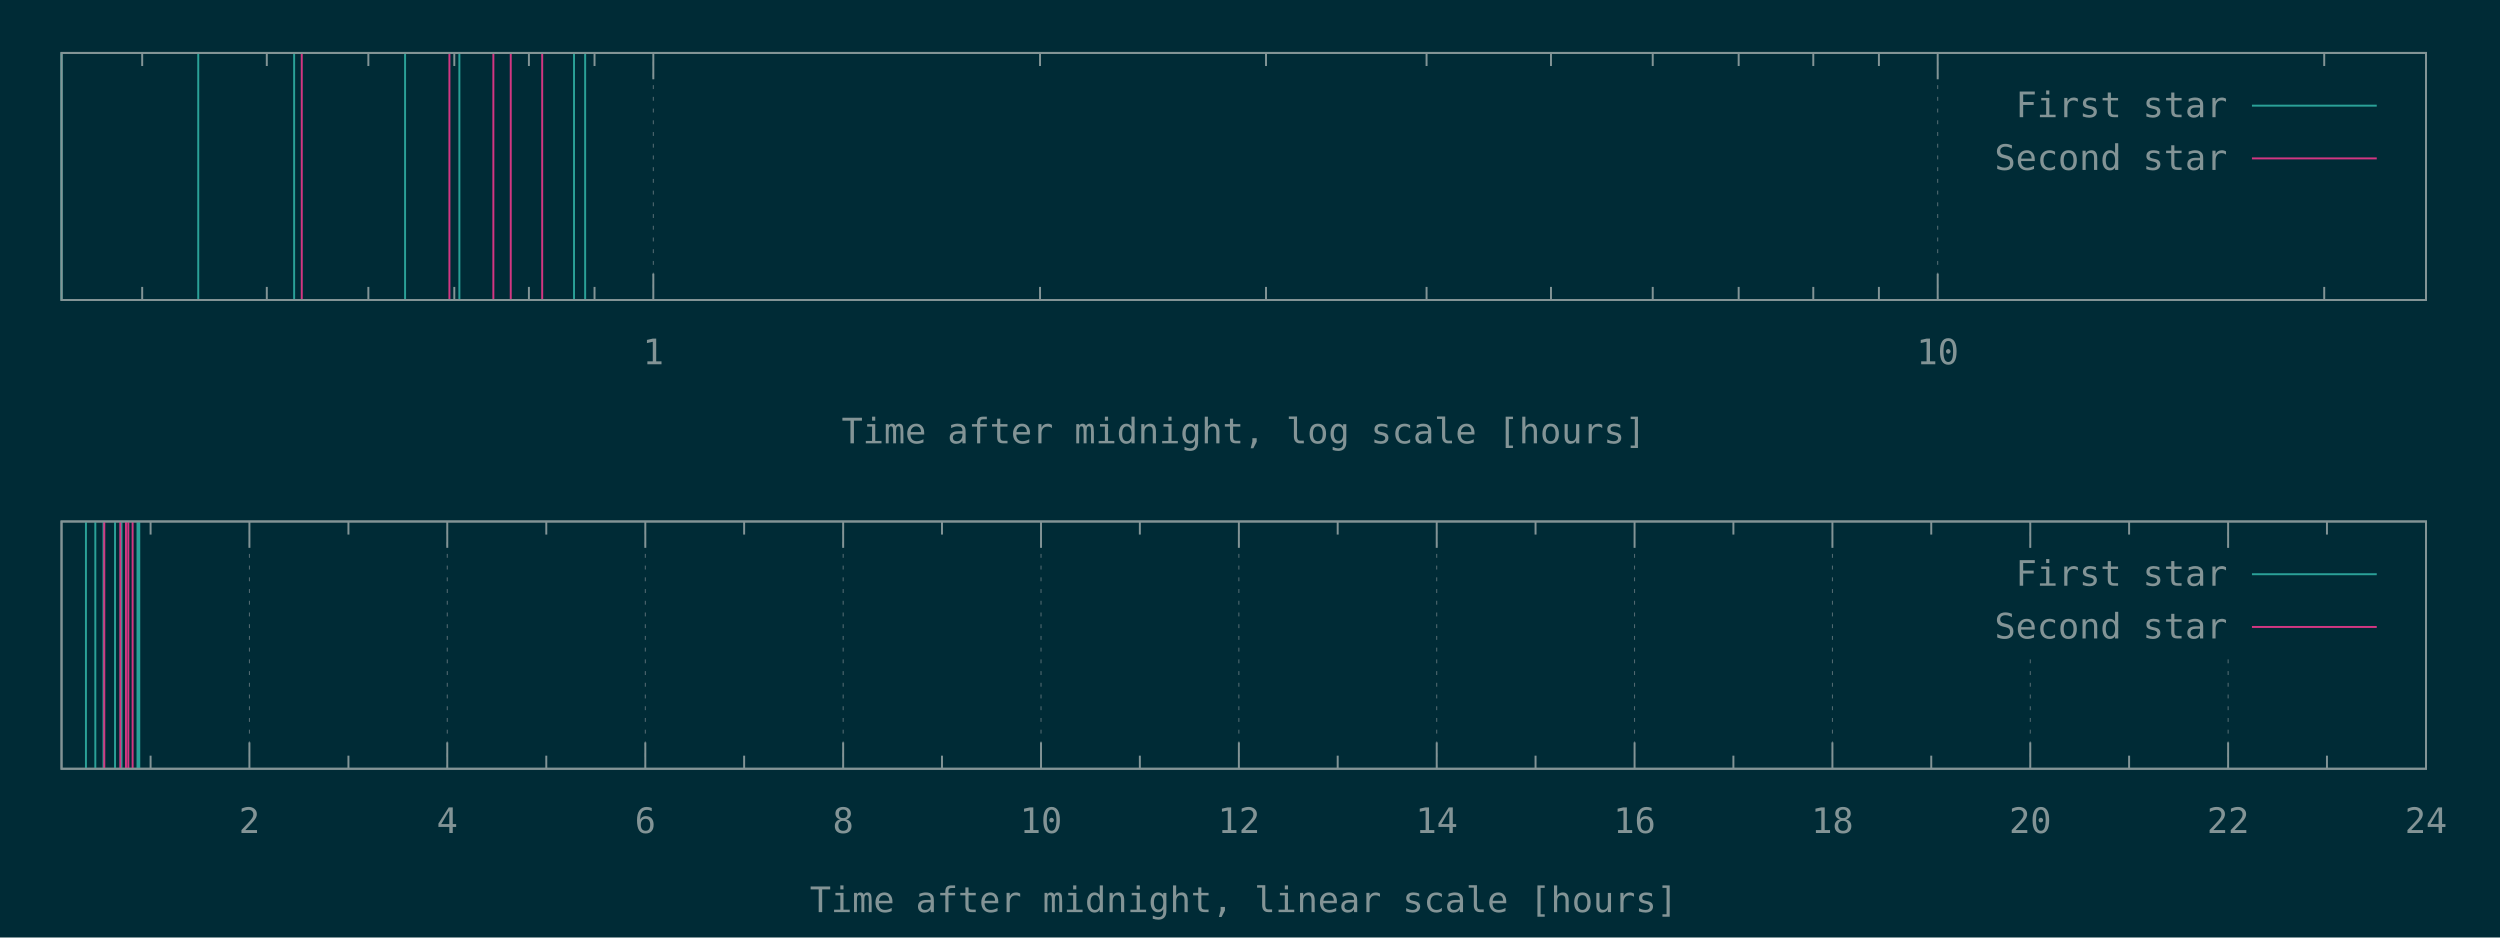
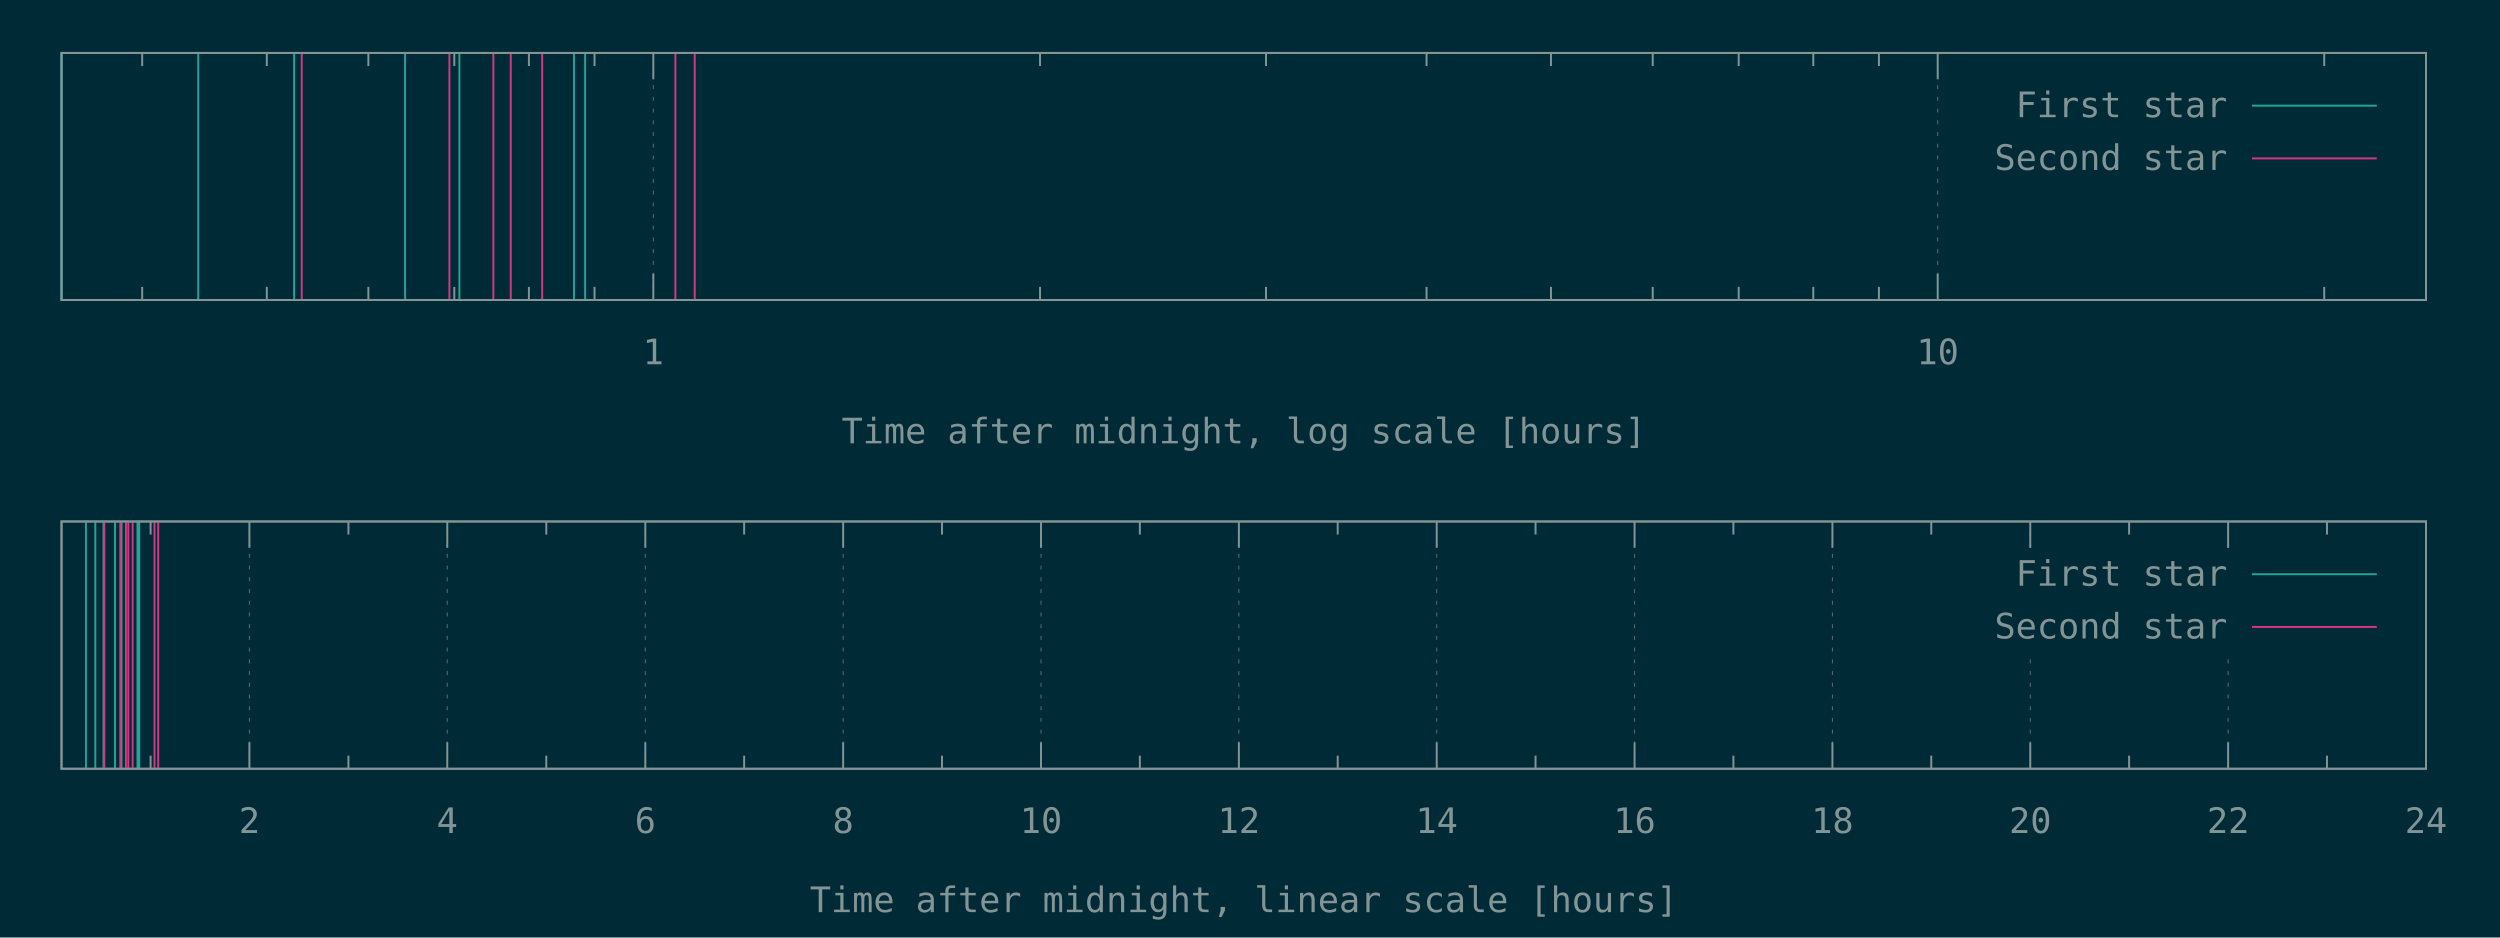
<svg xmlns="http://www.w3.org/2000/svg" xmlns:xlink="http://www.w3.org/1999/xlink" width="1280" height="480" viewBox="0 0 1280 480">
  <g id="gnuplot_canvas">
    <rect x="0" y="0" width="1280" height="480" fill="#002b36" />
    <defs>
      <circle id="gpDot" r="0.5" stroke-width="0.5" stroke="currentColor" />
      <path id="gpPt0" stroke-width="0.148" stroke="currentColor" d="M-1,0 h2 M0,-1 v2" />
      <path id="gpPt1" stroke-width="0.148" stroke="currentColor" d="M-1,-1 L1,1 M1,-1 L-1,1" />
      <path id="gpPt2" stroke-width="0.148" stroke="currentColor" d="M-1,0 L1,0 M0,-1 L0,1 M-1,-1 L1,1 M-1,1 L1,-1" />
      <rect id="gpPt3" stroke-width="0.148" stroke="currentColor" x="-1" y="-1" width="2" height="2" />
      <rect id="gpPt4" stroke-width="0.148" stroke="currentColor" fill="currentColor" x="-1" y="-1" width="2" height="2" />
      <circle id="gpPt5" stroke-width="0.148" stroke="currentColor" cx="0" cy="0" r="1" />
      <use xlink:href="#gpPt5" id="gpPt6" fill="currentColor" stroke="none" />
      <path id="gpPt7" stroke-width="0.148" stroke="currentColor" d="M0,-1.33 L-1.33,0.67 L1.33,0.67 z" />
      <use xlink:href="#gpPt7" id="gpPt8" fill="currentColor" stroke="none" />
      <use xlink:href="#gpPt7" id="gpPt9" stroke="currentColor" transform="rotate(180)" />
      <use xlink:href="#gpPt9" id="gpPt10" fill="currentColor" stroke="none" />
      <use xlink:href="#gpPt3" id="gpPt11" stroke="currentColor" transform="rotate(45)" />
      <use xlink:href="#gpPt11" id="gpPt12" fill="currentColor" stroke="none" />
      <path id="gpPt13" stroke-width="0.148" stroke="currentColor" d="M0,1.330 L1.265,0.411 L0.782,-1.067 L-0.782,-1.076 L-1.265,0.411 z" />
      <use xlink:href="#gpPt13" id="gpPt14" fill="currentColor" stroke="none" />
      <filter id="textbox" filterUnits="objectBoundingBox" x="0" y="0" height="1" width="1">
        <feFlood flood-color="#002B36" flood-opacity="1" result="bgnd" />
        <feComposite in="SourceGraphic" in2="bgnd" operator="atop" />
      </filter>
      <filter id="greybox" filterUnits="objectBoundingBox" x="0" y="0" height="1" width="1">
        <feFlood flood-color="lightgrey" flood-opacity="1" result="grey" />
        <feComposite in="SourceGraphic" in2="grey" operator="atop" />
      </filter>
    </defs>
    <g fill="none" color="#002B36" stroke="currentColor" stroke-width="1.00" stroke-linecap="butt" stroke-linejoin="miter">
</g>
    <g fill="none" color="black" stroke="currentColor" stroke-width="1.00" stroke-linecap="butt" stroke-linejoin="miter">
      <path stroke="rgb(131, 148, 150)" d="M72.8,153.6 L72.8,146.9 M72.8,27.1 L72.8,33.8 M136.6,153.6 L136.6,146.9 M136.6,27.1 L136.6,33.8   M188.6,153.6 L188.6,146.9 M188.6,27.1 L188.6,33.8 M232.6,153.6 L232.6,146.9 M232.6,27.1 L232.6,33.8   M270.8,153.6 L270.8,146.9 M270.8,27.1 L270.8,33.8 M304.4,153.6 L304.4,146.9 M304.4,27.1 L304.4,33.8    " />
    </g>
    <g fill="none" color="black" stroke="rgb(131, 148, 150)" stroke-width="0.50" stroke-linecap="butt" stroke-linejoin="miter">
</g>
    <g fill="none" color="gray" stroke="currentColor" stroke-width="0.50" stroke-linecap="butt" stroke-linejoin="miter">
      <path stroke="rgb( 88, 110, 117)" stroke-dasharray="2,4" class="gridline" d="M334.5,153.6 L334.5,27.1  " />
    </g>
    <g fill="none" color="gray" stroke="rgb( 88, 110, 117)" stroke-width="1.00" stroke-linecap="butt" stroke-linejoin="miter">
</g>
    <g fill="none" color="black" stroke="currentColor" stroke-width="1.00" stroke-linecap="butt" stroke-linejoin="miter">
      <path stroke="rgb(131, 148, 150)" d="M334.5,153.6 L334.5,140.1 M334.5,27.1 L334.5,40.6  " />
      <g transform="translate(334.5,186.5)" stroke="none" fill="rgb(131,148,150)" font-family="Inconsolata" font-size="18.00" text-anchor="middle">
        <text>
          <tspan font-family="Inconsolata"> 1</tspan>
        </text>
      </g>
    </g>
    <g fill="none" color="black" stroke="currentColor" stroke-width="1.00" stroke-linecap="butt" stroke-linejoin="miter">
      <path stroke="rgb(131, 148, 150)" d="M532.5,153.6 L532.5,146.9 M532.5,27.1 L532.5,33.8 M648.2,153.6 L648.2,146.9 M648.2,27.1 L648.2,33.8   M730.4,153.6 L730.4,146.9 M730.4,27.1 L730.4,33.8 M794.1,153.6 L794.1,146.9 M794.1,27.1 L794.1,33.8   M846.2,153.6 L846.2,146.9 M846.2,27.1 L846.2,33.8 M890.2,153.6 L890.2,146.9 M890.2,27.1 L890.2,33.8   M928.4,153.6 L928.4,146.9 M928.4,27.1 L928.4,33.8 M962.0,153.6 L962.0,146.9 M962.0,27.1 L962.0,33.8    " />
    </g>
    <g fill="none" color="black" stroke="rgb(131, 148, 150)" stroke-width="0.50" stroke-linecap="butt" stroke-linejoin="miter">
</g>
    <g fill="none" color="gray" stroke="currentColor" stroke-width="0.50" stroke-linecap="butt" stroke-linejoin="miter">
      <path stroke="rgb( 88, 110, 117)" stroke-dasharray="2,4" class="gridline" d="M992.1,153.6 L992.1,27.1  " />
    </g>
    <g fill="none" color="gray" stroke="rgb( 88, 110, 117)" stroke-width="1.00" stroke-linecap="butt" stroke-linejoin="miter">
</g>
    <g fill="none" color="black" stroke="currentColor" stroke-width="1.00" stroke-linecap="butt" stroke-linejoin="miter">
      <path stroke="rgb(131, 148, 150)" d="M992.1,153.6 L992.1,140.1 M992.1,27.1 L992.1,40.6  " />
      <g transform="translate(992.1,186.5)" stroke="none" fill="rgb(131,148,150)" font-family="Inconsolata" font-size="18.00" text-anchor="middle">
        <text>
          <tspan font-family="Inconsolata"> 10</tspan>
        </text>
      </g>
    </g>
    <g fill="none" color="black" stroke="currentColor" stroke-width="1.00" stroke-linecap="butt" stroke-linejoin="miter">
      <path stroke="rgb(131, 148, 150)" d="M1190.0,153.6 L1190.0,146.9 M1190.0,27.1 L1190.0,33.8  " />
    </g>
    <g fill="none" color="black" stroke="currentColor" stroke-width="1.00" stroke-linecap="butt" stroke-linejoin="miter">
      <path stroke="rgb(131, 148, 150)" d="M31.5,27.1 L31.5,153.6 L1242.1,153.6 L1242.1,27.1 L31.5,27.1 Z  " />
    </g>
    <g fill="none" color="black" stroke="currentColor" stroke-width="1.00" stroke-linecap="butt" stroke-linejoin="miter">
      <g transform="translate(636.8,227.0)" stroke="none" fill="rgb(131,148,150)" font-family="Inconsolata" font-size="18.00" text-anchor="middle">
        <text>
          <tspan font-family="Inconsolata">Time after midnight, log scale [hours]</tspan>
        </text>
      </g>
    </g>
    <g fill="none" color="black" stroke="currentColor" stroke-width="1.00" stroke-linecap="butt" stroke-linejoin="miter">
</g>
    <g id="gnuplot_plot_1a">
      <g fill="none" color="black" stroke="currentColor" stroke-width="1.00" stroke-linecap="butt" stroke-linejoin="miter">
        <path stroke="rgb( 42, 161, 152)" d="M31.5,153.6 L31.5,27.1 M101.5,153.6 L101.5,27.1 M150.6,153.6 L150.6,27.1 M207.4,153.6 L207.4,27.1   M235.2,153.6 L235.2,27.1 M293.9,153.6 L293.9,27.1 M299.6,153.6 L299.6,27.1  " />
      </g>
    </g>
    <g id="gnuplot_plot_2a">
      <g fill="none" color="black" stroke="currentColor" stroke-width="1.00" stroke-linecap="butt" stroke-linejoin="miter">
-         <path stroke="rgb(211,  54, 130)" d="M154.5,153.6 L154.5,27.1 M230.1,153.6 L230.1,27.1 M252.6,153.6 L252.6,27.1 M261.5,153.6 L261.5,27.1   M277.6,153.6 L277.6,27.1  " />
+         <path stroke="rgb(211,  54, 130)" d="M154.5,153.6 L154.5,27.1 M230.1,153.6 L230.1,27.1 M252.6,153.6 L252.6,27.1 M261.5,153.6 L261.5,27.1   M277.6,153.6 L277.6,27.1 M345.8,153.6 L345.8,27.1 M355.7,153.6 L355.7,27.1  " />
      </g>
    </g>
    <g stroke="none" shape-rendering="crispEdges">
      <polygon fill="#002B36" points="1001.8,94.6 1229.5,94.6 1229.5,40.6 1001.8,40.6 " />
    </g>
    <g id="gnuplot_plot_1a">
      <g fill="none" color="black" stroke="currentColor" stroke-width="1.00" stroke-linecap="butt" stroke-linejoin="miter">
        <g transform="translate(1140.4,60.0)" stroke="none" fill="rgb(131,148,150)" font-family="Inconsolata" font-size="18.00" text-anchor="end">
          <text>
            <tspan font-family="Inconsolata">First star</tspan>
          </text>
        </g>
      </g>
      <g fill="none" color="black" stroke="currentColor" stroke-width="1.00" stroke-linecap="butt" stroke-linejoin="miter">
        <path stroke="rgb( 42, 161, 152)" d="M1153.0,54.1 L1216.9,54.1  " />
      </g>
    </g>
    <g id="gnuplot_plot_2a">
      <g fill="none" color="black" stroke="currentColor" stroke-width="1.00" stroke-linecap="butt" stroke-linejoin="miter">
        <g transform="translate(1140.4,87.0)" stroke="none" fill="rgb(131,148,150)" font-family="Inconsolata" font-size="18.00" text-anchor="end">
          <text>
            <tspan font-family="Inconsolata">Second star</tspan>
          </text>
        </g>
      </g>
      <g fill="none" color="black" stroke="currentColor" stroke-width="1.00" stroke-linecap="butt" stroke-linejoin="miter">
        <path stroke="rgb(211,  54, 130)" d="M1153.0,81.1 L1216.9,81.1  " />
      </g>
    </g>
    <g fill="none" color="#002B36" stroke="rgb(211,  54, 130)" stroke-width="2.00" stroke-linecap="butt" stroke-linejoin="miter">
</g>
    <g fill="none" color="black" stroke="currentColor" stroke-width="2.00" stroke-linecap="butt" stroke-linejoin="miter">
</g>
    <g fill="none" color="black" stroke="black" stroke-width="1.00" stroke-linecap="butt" stroke-linejoin="miter">
</g>
    <g fill="none" color="black" stroke="currentColor" stroke-width="1.00" stroke-linecap="butt" stroke-linejoin="miter">
      <path stroke="rgb(131, 148, 150)" d="M31.5,27.1 L31.5,153.6 L1242.1,153.6 L1242.1,27.1 L31.5,27.1 Z  " />
    </g>
    <g fill="none" color="black" stroke="currentColor" stroke-width="1.00" stroke-linecap="butt" stroke-linejoin="miter">
</g>
    <g fill="none" color="black" stroke="currentColor" stroke-width="1.00" stroke-linecap="butt" stroke-linejoin="miter">
      <path stroke="rgb(131, 148, 150)" d="M77.1,393.6 L77.1,386.9 M77.1,267.0 L77.1,273.7  " />
    </g>
    <g fill="none" color="black" stroke="rgb(131, 148, 150)" stroke-width="0.50" stroke-linecap="butt" stroke-linejoin="miter">
</g>
    <g fill="none" color="gray" stroke="currentColor" stroke-width="0.50" stroke-linecap="butt" stroke-linejoin="miter">
      <path stroke="rgb( 88, 110, 117)" stroke-dasharray="2,4" class="gridline" d="M127.7,393.6 L127.7,267.0  " />
    </g>
    <g fill="none" color="gray" stroke="rgb( 88, 110, 117)" stroke-width="1.00" stroke-linecap="butt" stroke-linejoin="miter">
</g>
    <g fill="none" color="black" stroke="currentColor" stroke-width="1.00" stroke-linecap="butt" stroke-linejoin="miter">
      <path stroke="rgb(131, 148, 150)" d="M127.7,393.6 L127.7,380.1 M127.7,267.0 L127.7,280.5  " />
      <g transform="translate(127.7,426.5)" stroke="none" fill="rgb(131,148,150)" font-family="Inconsolata" font-size="18.00" text-anchor="middle">
        <text>
          <tspan font-family="Inconsolata"> 2</tspan>
        </text>
      </g>
    </g>
    <g fill="none" color="black" stroke="currentColor" stroke-width="1.00" stroke-linecap="butt" stroke-linejoin="miter">
      <path stroke="rgb(131, 148, 150)" d="M178.4,393.6 L178.4,386.9 M178.4,267.0 L178.4,273.7  " />
    </g>
    <g fill="none" color="black" stroke="rgb(131, 148, 150)" stroke-width="0.50" stroke-linecap="butt" stroke-linejoin="miter">
</g>
    <g fill="none" color="gray" stroke="currentColor" stroke-width="0.50" stroke-linecap="butt" stroke-linejoin="miter">
      <path stroke="rgb( 88, 110, 117)" stroke-dasharray="2,4" class="gridline" d="M229.0,393.6 L229.0,267.0  " />
    </g>
    <g fill="none" color="gray" stroke="rgb( 88, 110, 117)" stroke-width="1.00" stroke-linecap="butt" stroke-linejoin="miter">
</g>
    <g fill="none" color="black" stroke="currentColor" stroke-width="1.00" stroke-linecap="butt" stroke-linejoin="miter">
      <path stroke="rgb(131, 148, 150)" d="M229.0,393.6 L229.0,380.1 M229.0,267.0 L229.0,280.5  " />
      <g transform="translate(229.0,426.5)" stroke="none" fill="rgb(131,148,150)" font-family="Inconsolata" font-size="18.00" text-anchor="middle">
        <text>
          <tspan font-family="Inconsolata"> 4</tspan>
        </text>
      </g>
    </g>
    <g fill="none" color="black" stroke="currentColor" stroke-width="1.00" stroke-linecap="butt" stroke-linejoin="miter">
      <path stroke="rgb(131, 148, 150)" d="M279.7,393.6 L279.7,386.9 M279.7,267.0 L279.7,273.7  " />
    </g>
    <g fill="none" color="black" stroke="rgb(131, 148, 150)" stroke-width="0.50" stroke-linecap="butt" stroke-linejoin="miter">
</g>
    <g fill="none" color="gray" stroke="currentColor" stroke-width="0.50" stroke-linecap="butt" stroke-linejoin="miter">
      <path stroke="rgb( 88, 110, 117)" stroke-dasharray="2,4" class="gridline" d="M330.4,393.6 L330.4,267.0  " />
    </g>
    <g fill="none" color="gray" stroke="rgb( 88, 110, 117)" stroke-width="1.00" stroke-linecap="butt" stroke-linejoin="miter">
</g>
    <g fill="none" color="black" stroke="currentColor" stroke-width="1.00" stroke-linecap="butt" stroke-linejoin="miter">
      <path stroke="rgb(131, 148, 150)" d="M330.4,393.6 L330.4,380.1 M330.4,267.0 L330.4,280.5  " />
      <g transform="translate(330.4,426.5)" stroke="none" fill="rgb(131,148,150)" font-family="Inconsolata" font-size="18.00" text-anchor="middle">
        <text>
          <tspan font-family="Inconsolata"> 6</tspan>
        </text>
      </g>
    </g>
    <g fill="none" color="black" stroke="currentColor" stroke-width="1.00" stroke-linecap="butt" stroke-linejoin="miter">
      <path stroke="rgb(131, 148, 150)" d="M381.0,393.6 L381.0,386.9 M381.0,267.0 L381.0,273.7  " />
    </g>
    <g fill="none" color="black" stroke="rgb(131, 148, 150)" stroke-width="0.50" stroke-linecap="butt" stroke-linejoin="miter">
</g>
    <g fill="none" color="gray" stroke="currentColor" stroke-width="0.50" stroke-linecap="butt" stroke-linejoin="miter">
      <path stroke="rgb( 88, 110, 117)" stroke-dasharray="2,4" class="gridline" d="M431.7,393.6 L431.7,267.0  " />
    </g>
    <g fill="none" color="gray" stroke="rgb( 88, 110, 117)" stroke-width="1.00" stroke-linecap="butt" stroke-linejoin="miter">
</g>
    <g fill="none" color="black" stroke="currentColor" stroke-width="1.00" stroke-linecap="butt" stroke-linejoin="miter">
      <path stroke="rgb(131, 148, 150)" d="M431.7,393.6 L431.7,380.1 M431.7,267.0 L431.7,280.5  " />
      <g transform="translate(431.7,426.5)" stroke="none" fill="rgb(131,148,150)" font-family="Inconsolata" font-size="18.00" text-anchor="middle">
        <text>
          <tspan font-family="Inconsolata"> 8</tspan>
        </text>
      </g>
    </g>
    <g fill="none" color="black" stroke="currentColor" stroke-width="1.00" stroke-linecap="butt" stroke-linejoin="miter">
      <path stroke="rgb(131, 148, 150)" d="M482.3,393.6 L482.3,386.9 M482.3,267.0 L482.3,273.7  " />
    </g>
    <g fill="none" color="black" stroke="rgb(131, 148, 150)" stroke-width="0.50" stroke-linecap="butt" stroke-linejoin="miter">
</g>
    <g fill="none" color="gray" stroke="currentColor" stroke-width="0.50" stroke-linecap="butt" stroke-linejoin="miter">
      <path stroke="rgb( 88, 110, 117)" stroke-dasharray="2,4" class="gridline" d="M533.0,393.6 L533.0,267.0  " />
    </g>
    <g fill="none" color="gray" stroke="rgb( 88, 110, 117)" stroke-width="1.00" stroke-linecap="butt" stroke-linejoin="miter">
</g>
    <g fill="none" color="black" stroke="currentColor" stroke-width="1.00" stroke-linecap="butt" stroke-linejoin="miter">
      <path stroke="rgb(131, 148, 150)" d="M533.0,393.6 L533.0,380.1 M533.0,267.0 L533.0,280.5  " />
      <g transform="translate(533.0,426.5)" stroke="none" fill="rgb(131,148,150)" font-family="Inconsolata" font-size="18.00" text-anchor="middle">
        <text>
          <tspan font-family="Inconsolata"> 10</tspan>
        </text>
      </g>
    </g>
    <g fill="none" color="black" stroke="currentColor" stroke-width="1.00" stroke-linecap="butt" stroke-linejoin="miter">
      <path stroke="rgb(131, 148, 150)" d="M583.6,393.6 L583.6,386.9 M583.6,267.0 L583.6,273.7  " />
    </g>
    <g fill="none" color="black" stroke="rgb(131, 148, 150)" stroke-width="0.50" stroke-linecap="butt" stroke-linejoin="miter">
</g>
    <g fill="none" color="gray" stroke="currentColor" stroke-width="0.50" stroke-linecap="butt" stroke-linejoin="miter">
      <path stroke="rgb( 88, 110, 117)" stroke-dasharray="2,4" class="gridline" d="M634.3,393.6 L634.3,267.0  " />
    </g>
    <g fill="none" color="gray" stroke="rgb( 88, 110, 117)" stroke-width="1.00" stroke-linecap="butt" stroke-linejoin="miter">
</g>
    <g fill="none" color="black" stroke="currentColor" stroke-width="1.00" stroke-linecap="butt" stroke-linejoin="miter">
      <path stroke="rgb(131, 148, 150)" d="M634.3,393.6 L634.3,380.1 M634.3,267.0 L634.3,280.5  " />
      <g transform="translate(634.3,426.5)" stroke="none" fill="rgb(131,148,150)" font-family="Inconsolata" font-size="18.00" text-anchor="middle">
        <text>
          <tspan font-family="Inconsolata"> 12</tspan>
        </text>
      </g>
    </g>
    <g fill="none" color="black" stroke="currentColor" stroke-width="1.00" stroke-linecap="butt" stroke-linejoin="miter">
      <path stroke="rgb(131, 148, 150)" d="M684.9,393.6 L684.9,386.9 M684.9,267.0 L684.9,273.7  " />
    </g>
    <g fill="none" color="black" stroke="rgb(131, 148, 150)" stroke-width="0.50" stroke-linecap="butt" stroke-linejoin="miter">
</g>
    <g fill="none" color="gray" stroke="currentColor" stroke-width="0.50" stroke-linecap="butt" stroke-linejoin="miter">
      <path stroke="rgb( 88, 110, 117)" stroke-dasharray="2,4" class="gridline" d="M735.6,393.6 L735.6,267.0  " />
    </g>
    <g fill="none" color="gray" stroke="rgb( 88, 110, 117)" stroke-width="1.00" stroke-linecap="butt" stroke-linejoin="miter">
</g>
    <g fill="none" color="black" stroke="currentColor" stroke-width="1.00" stroke-linecap="butt" stroke-linejoin="miter">
      <path stroke="rgb(131, 148, 150)" d="M735.6,393.6 L735.6,380.1 M735.6,267.0 L735.6,280.5  " />
      <g transform="translate(735.6,426.5)" stroke="none" fill="rgb(131,148,150)" font-family="Inconsolata" font-size="18.00" text-anchor="middle">
        <text>
          <tspan font-family="Inconsolata"> 14</tspan>
        </text>
      </g>
    </g>
    <g fill="none" color="black" stroke="currentColor" stroke-width="1.00" stroke-linecap="butt" stroke-linejoin="miter">
      <path stroke="rgb(131, 148, 150)" d="M786.2,393.6 L786.2,386.9 M786.2,267.0 L786.2,273.7  " />
    </g>
    <g fill="none" color="black" stroke="rgb(131, 148, 150)" stroke-width="0.50" stroke-linecap="butt" stroke-linejoin="miter">
</g>
    <g fill="none" color="gray" stroke="currentColor" stroke-width="0.50" stroke-linecap="butt" stroke-linejoin="miter">
      <path stroke="rgb( 88, 110, 117)" stroke-dasharray="2,4" class="gridline" d="M836.9,393.6 L836.9,267.0  " />
    </g>
    <g fill="none" color="gray" stroke="rgb( 88, 110, 117)" stroke-width="1.00" stroke-linecap="butt" stroke-linejoin="miter">
</g>
    <g fill="none" color="black" stroke="currentColor" stroke-width="1.00" stroke-linecap="butt" stroke-linejoin="miter">
      <path stroke="rgb(131, 148, 150)" d="M836.9,393.6 L836.9,380.1 M836.9,267.0 L836.9,280.5  " />
      <g transform="translate(836.9,426.5)" stroke="none" fill="rgb(131,148,150)" font-family="Inconsolata" font-size="18.00" text-anchor="middle">
        <text>
          <tspan font-family="Inconsolata"> 16</tspan>
        </text>
      </g>
    </g>
    <g fill="none" color="black" stroke="currentColor" stroke-width="1.00" stroke-linecap="butt" stroke-linejoin="miter">
      <path stroke="rgb(131, 148, 150)" d="M887.5,393.6 L887.5,386.9 M887.5,267.0 L887.5,273.7  " />
    </g>
    <g fill="none" color="black" stroke="rgb(131, 148, 150)" stroke-width="0.50" stroke-linecap="butt" stroke-linejoin="miter">
</g>
    <g fill="none" color="gray" stroke="currentColor" stroke-width="0.50" stroke-linecap="butt" stroke-linejoin="miter">
      <path stroke="rgb( 88, 110, 117)" stroke-dasharray="2,4" class="gridline" d="M938.2,393.6 L938.2,267.0  " />
    </g>
    <g fill="none" color="gray" stroke="rgb( 88, 110, 117)" stroke-width="1.00" stroke-linecap="butt" stroke-linejoin="miter">
</g>
    <g fill="none" color="black" stroke="currentColor" stroke-width="1.00" stroke-linecap="butt" stroke-linejoin="miter">
      <path stroke="rgb(131, 148, 150)" d="M938.2,393.6 L938.2,380.1 M938.2,267.0 L938.2,280.5  " />
      <g transform="translate(938.2,426.5)" stroke="none" fill="rgb(131,148,150)" font-family="Inconsolata" font-size="18.00" text-anchor="middle">
        <text>
          <tspan font-family="Inconsolata"> 18</tspan>
        </text>
      </g>
    </g>
    <g fill="none" color="black" stroke="currentColor" stroke-width="1.00" stroke-linecap="butt" stroke-linejoin="miter">
      <path stroke="rgb(131, 148, 150)" d="M988.8,393.6 L988.8,386.9 M988.8,267.0 L988.8,273.7  " />
    </g>
    <g fill="none" color="black" stroke="rgb(131, 148, 150)" stroke-width="0.50" stroke-linecap="butt" stroke-linejoin="miter">
</g>
    <g fill="none" color="gray" stroke="currentColor" stroke-width="0.50" stroke-linecap="butt" stroke-linejoin="miter">
      <path stroke="rgb( 88, 110, 117)" stroke-dasharray="2,4" class="gridline" d="M1039.5,393.6 L1039.5,334.5 M1039.5,280.5 L1039.5,267.0  " />
    </g>
    <g fill="none" color="gray" stroke="rgb( 88, 110, 117)" stroke-width="1.00" stroke-linecap="butt" stroke-linejoin="miter">
</g>
    <g fill="none" color="black" stroke="currentColor" stroke-width="1.00" stroke-linecap="butt" stroke-linejoin="miter">
      <path stroke="rgb(131, 148, 150)" d="M1039.5,393.6 L1039.5,380.1 M1039.5,267.0 L1039.5,280.5  " />
      <g transform="translate(1039.5,426.5)" stroke="none" fill="rgb(131,148,150)" font-family="Inconsolata" font-size="18.00" text-anchor="middle">
        <text>
          <tspan font-family="Inconsolata"> 20</tspan>
        </text>
      </g>
    </g>
    <g fill="none" color="black" stroke="currentColor" stroke-width="1.00" stroke-linecap="butt" stroke-linejoin="miter">
      <path stroke="rgb(131, 148, 150)" d="M1090.1,393.6 L1090.1,386.9 M1090.1,267.0 L1090.1,273.7  " />
    </g>
    <g fill="none" color="black" stroke="rgb(131, 148, 150)" stroke-width="0.50" stroke-linecap="butt" stroke-linejoin="miter">
</g>
    <g fill="none" color="gray" stroke="currentColor" stroke-width="0.50" stroke-linecap="butt" stroke-linejoin="miter">
      <path stroke="rgb( 88, 110, 117)" stroke-dasharray="2,4" class="gridline" d="M1140.8,393.6 L1140.8,334.5 M1140.8,280.5 L1140.8,267.0  " />
    </g>
    <g fill="none" color="gray" stroke="rgb( 88, 110, 117)" stroke-width="1.00" stroke-linecap="butt" stroke-linejoin="miter">
</g>
    <g fill="none" color="black" stroke="currentColor" stroke-width="1.00" stroke-linecap="butt" stroke-linejoin="miter">
      <path stroke="rgb(131, 148, 150)" d="M1140.8,393.6 L1140.8,380.1 M1140.8,267.0 L1140.8,280.5  " />
      <g transform="translate(1140.8,426.5)" stroke="none" fill="rgb(131,148,150)" font-family="Inconsolata" font-size="18.00" text-anchor="middle">
        <text>
          <tspan font-family="Inconsolata"> 22</tspan>
        </text>
      </g>
    </g>
    <g fill="none" color="black" stroke="currentColor" stroke-width="1.00" stroke-linecap="butt" stroke-linejoin="miter">
      <path stroke="rgb(131, 148, 150)" d="M1191.4,393.6 L1191.4,386.9 M1191.4,267.0 L1191.4,273.7  " />
    </g>
    <g fill="none" color="black" stroke="rgb(131, 148, 150)" stroke-width="0.50" stroke-linecap="butt" stroke-linejoin="miter">
</g>
    <g fill="none" color="gray" stroke="currentColor" stroke-width="0.50" stroke-linecap="butt" stroke-linejoin="miter">
      <path stroke="rgb( 88, 110, 117)" stroke-dasharray="2,4" class="gridline" d="M1242.1,393.6 L1242.1,267.0  " />
    </g>
    <g fill="none" color="gray" stroke="rgb( 88, 110, 117)" stroke-width="1.00" stroke-linecap="butt" stroke-linejoin="miter">
</g>
    <g fill="none" color="black" stroke="currentColor" stroke-width="1.00" stroke-linecap="butt" stroke-linejoin="miter">
      <path stroke="rgb(131, 148, 150)" d="M1242.1,393.6 L1242.1,380.1 M1242.1,267.0 L1242.1,280.5  " />
      <g transform="translate(1242.1,426.5)" stroke="none" fill="rgb(131,148,150)" font-family="Inconsolata" font-size="18.00" text-anchor="middle">
        <text>
          <tspan font-family="Inconsolata"> 24</tspan>
        </text>
      </g>
    </g>
    <g fill="none" color="black" stroke="currentColor" stroke-width="1.00" stroke-linecap="butt" stroke-linejoin="miter">
</g>
    <g fill="none" color="black" stroke="currentColor" stroke-width="1.00" stroke-linecap="butt" stroke-linejoin="miter">
      <path stroke="rgb(131, 148, 150)" d="M31.5,267.0 L31.5,393.6 L1242.1,393.6 L1242.1,267.0 L31.5,267.0 Z  " />
    </g>
    <g fill="none" color="black" stroke="currentColor" stroke-width="1.00" stroke-linecap="butt" stroke-linejoin="miter">
      <g transform="translate(636.8,467.0)" stroke="none" fill="rgb(131,148,150)" font-family="Inconsolata" font-size="18.00" text-anchor="middle">
        <text>
          <tspan font-family="Inconsolata">Time after midnight, linear scale [hours]</tspan>
        </text>
      </g>
    </g>
    <g fill="none" color="black" stroke="currentColor" stroke-width="1.00" stroke-linecap="butt" stroke-linejoin="miter">
</g>
    <g id="gnuplot_plot_1b">
      <g fill="none" color="black" stroke="currentColor" stroke-width="1.00" stroke-linecap="butt" stroke-linejoin="miter">
        <path stroke="rgb( 42, 161, 152)" d="M44.0,393.6 L44.0,267.0 M48.8,393.6 L48.8,267.0 M53.0,393.6 L53.0,267.0 M58.9,393.6 L58.9,267.0   M62.2,393.6 L62.2,267.0 M70.4,393.6 L70.4,267.0 M71.3,393.6 L71.3,267.0  " />
      </g>
    </g>
    <g id="gnuplot_plot_2b">
      <g fill="none" color="black" stroke="currentColor" stroke-width="1.00" stroke-linecap="butt" stroke-linejoin="miter">
-         <path stroke="rgb(211,  54, 130)" d="M53.4,393.6 L53.4,267.0 M61.6,393.6 L61.6,267.0 M64.5,393.6 L64.5,267.0 M65.7,393.6 L65.7,267.0   M67.9,393.6 L67.9,267.0  " />
+         <path stroke="rgb(211,  54, 130)" d="M53.4,393.6 L53.4,267.0 M61.6,393.6 L61.6,267.0 M64.5,393.6 L64.5,267.0 M65.7,393.6 L65.7,267.0   M67.9,393.6 L67.9,267.0 M79.1,393.6 L79.1,267.0 M81.0,393.6 L81.0,267.0  " />
      </g>
    </g>
    <g stroke="none" shape-rendering="crispEdges">
      <polygon fill="#002B36" points="1001.8,334.5 1229.5,334.5 1229.5,280.5 1001.8,280.5 " />
    </g>
    <g id="gnuplot_plot_1b">
      <g fill="none" color="black" stroke="currentColor" stroke-width="1.00" stroke-linecap="butt" stroke-linejoin="miter">
        <g transform="translate(1140.4,299.9)" stroke="none" fill="rgb(131,148,150)" font-family="Inconsolata" font-size="18.00" text-anchor="end">
          <text>
            <tspan font-family="Inconsolata">First star</tspan>
          </text>
        </g>
      </g>
      <g fill="none" color="black" stroke="currentColor" stroke-width="1.00" stroke-linecap="butt" stroke-linejoin="miter">
        <path stroke="rgb( 42, 161, 152)" d="M1153.0,294.0 L1216.9,294.0  " />
      </g>
    </g>
    <g id="gnuplot_plot_2b">
      <g fill="none" color="black" stroke="currentColor" stroke-width="1.00" stroke-linecap="butt" stroke-linejoin="miter">
        <g transform="translate(1140.4,326.9)" stroke="none" fill="rgb(131,148,150)" font-family="Inconsolata" font-size="18.00" text-anchor="end">
          <text>
            <tspan font-family="Inconsolata">Second star</tspan>
          </text>
        </g>
      </g>
      <g fill="none" color="black" stroke="currentColor" stroke-width="1.00" stroke-linecap="butt" stroke-linejoin="miter">
        <path stroke="rgb(211,  54, 130)" d="M1153.0,321.0 L1216.9,321.0  " />
      </g>
    </g>
    <g fill="none" color="#002B36" stroke="rgb(211,  54, 130)" stroke-width="2.00" stroke-linecap="butt" stroke-linejoin="miter">
</g>
    <g fill="none" color="black" stroke="currentColor" stroke-width="2.00" stroke-linecap="butt" stroke-linejoin="miter">
</g>
    <g fill="none" color="black" stroke="black" stroke-width="1.00" stroke-linecap="butt" stroke-linejoin="miter">
</g>
    <g fill="none" color="black" stroke="currentColor" stroke-width="1.00" stroke-linecap="butt" stroke-linejoin="miter">
      <path stroke="rgb(131, 148, 150)" d="M31.5,267.0 L31.5,393.6 L1242.1,393.6 L1242.1,267.0 L31.5,267.0 Z  " />
    </g>
    <g fill="none" color="black" stroke="currentColor" stroke-width="1.00" stroke-linecap="butt" stroke-linejoin="miter">
</g>
  </g>
</svg>
